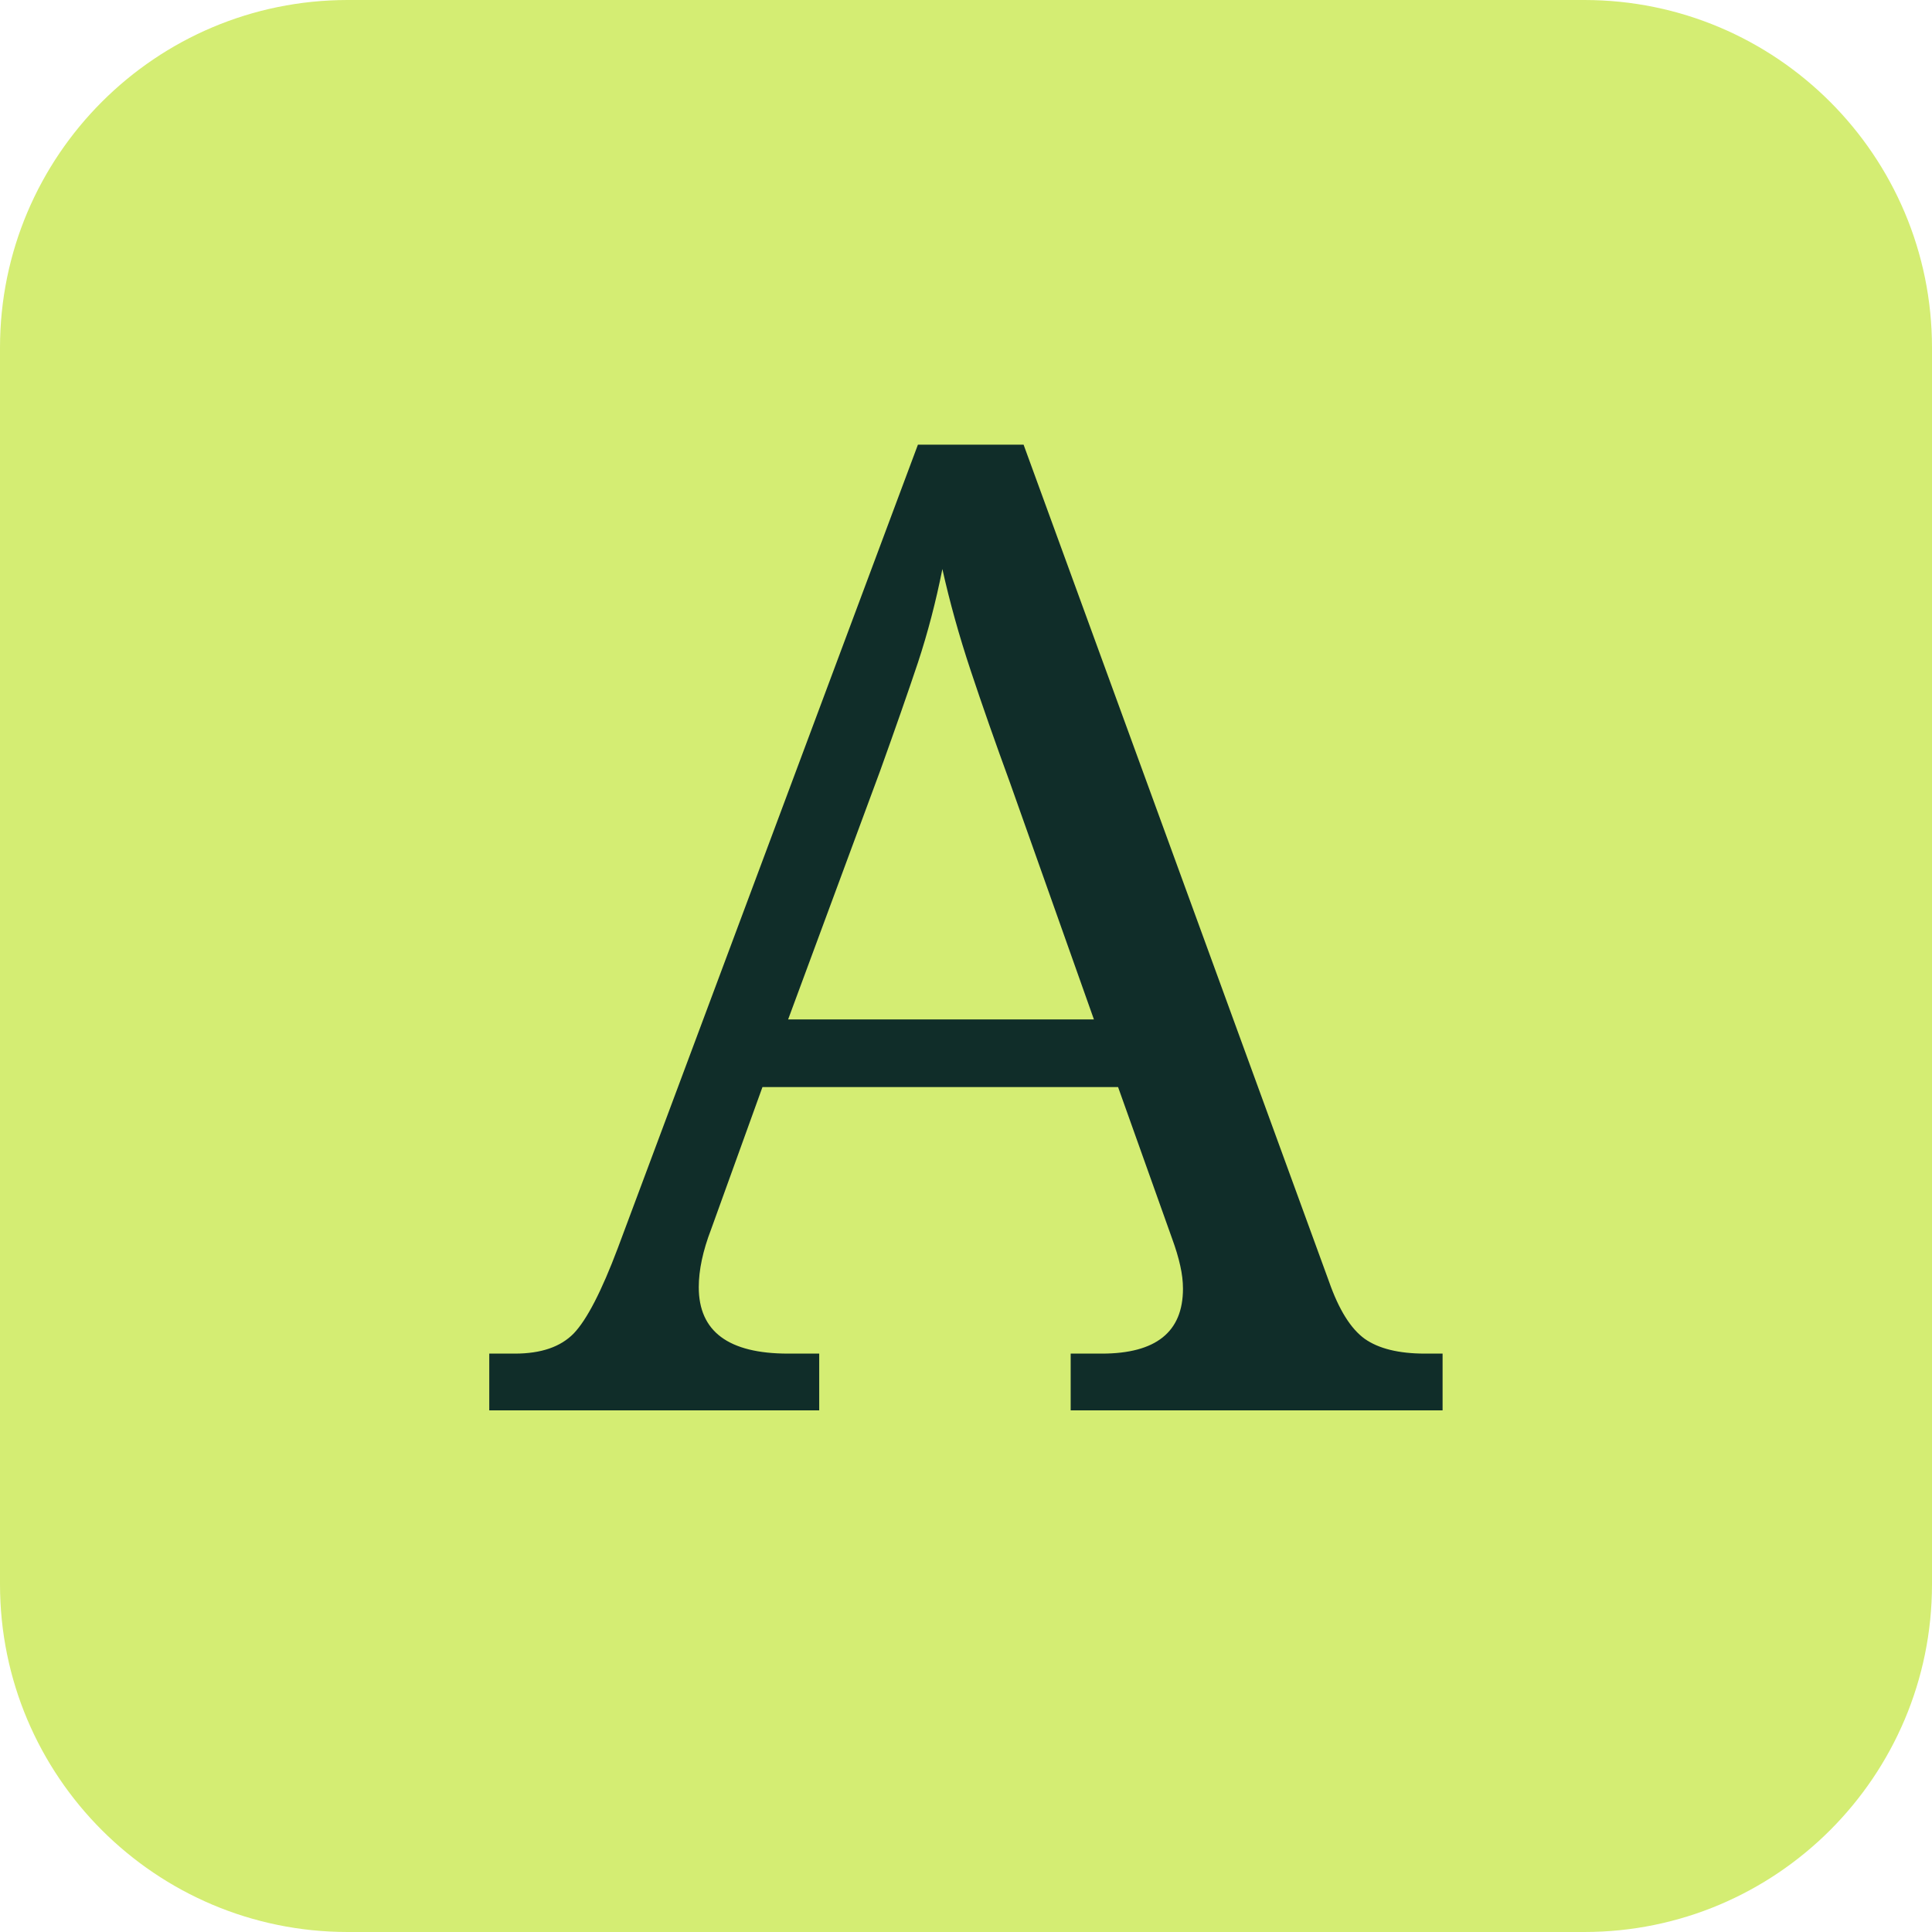
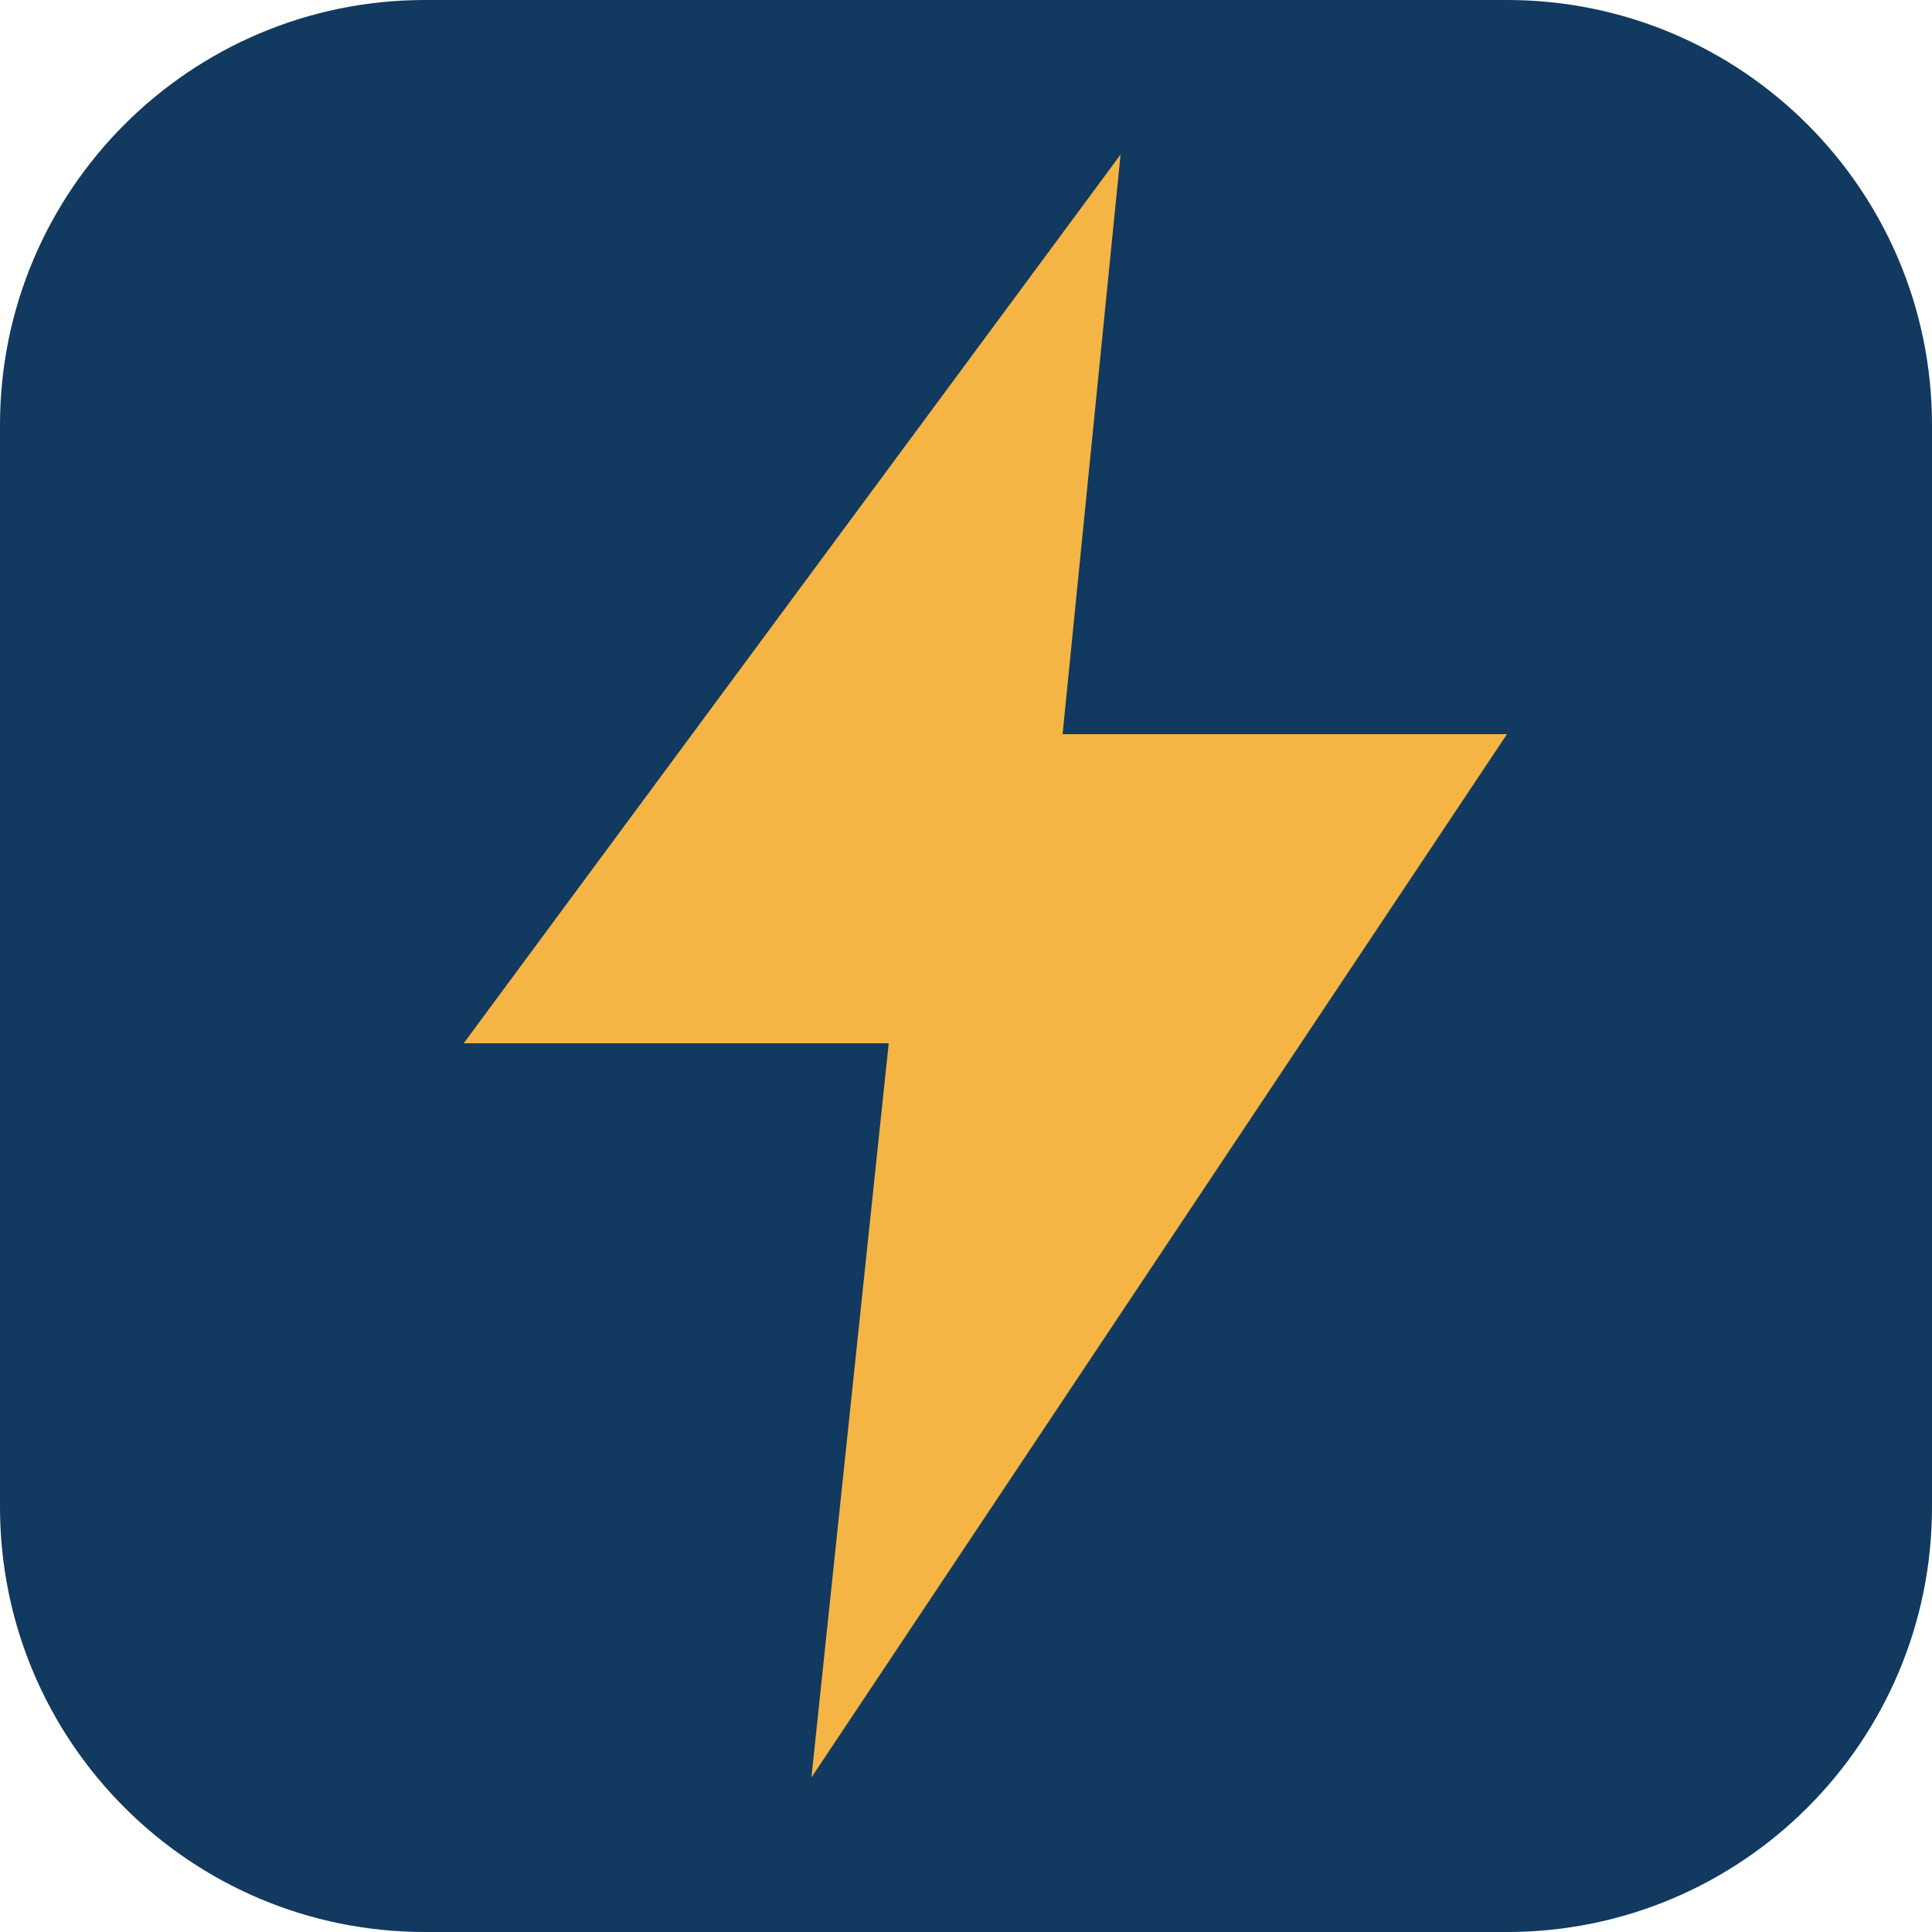
<svg xmlns="http://www.w3.org/2000/svg" viewBox="0 0 100 100">
-   <rect width="100" height="100" rx="18" fill="#d4ed73" />
-   <text x="50" y="73" text-anchor="middle" font-family="Georgia,serif" font-size="70" fill="#102d29">A</text>
+   <rect width="100" height="100" rx="22" fill="#12395f" />
+   <path d="M58 8 24 54h22l-4 38 36-54H55z" fill="#f4b544" />
</svg>
